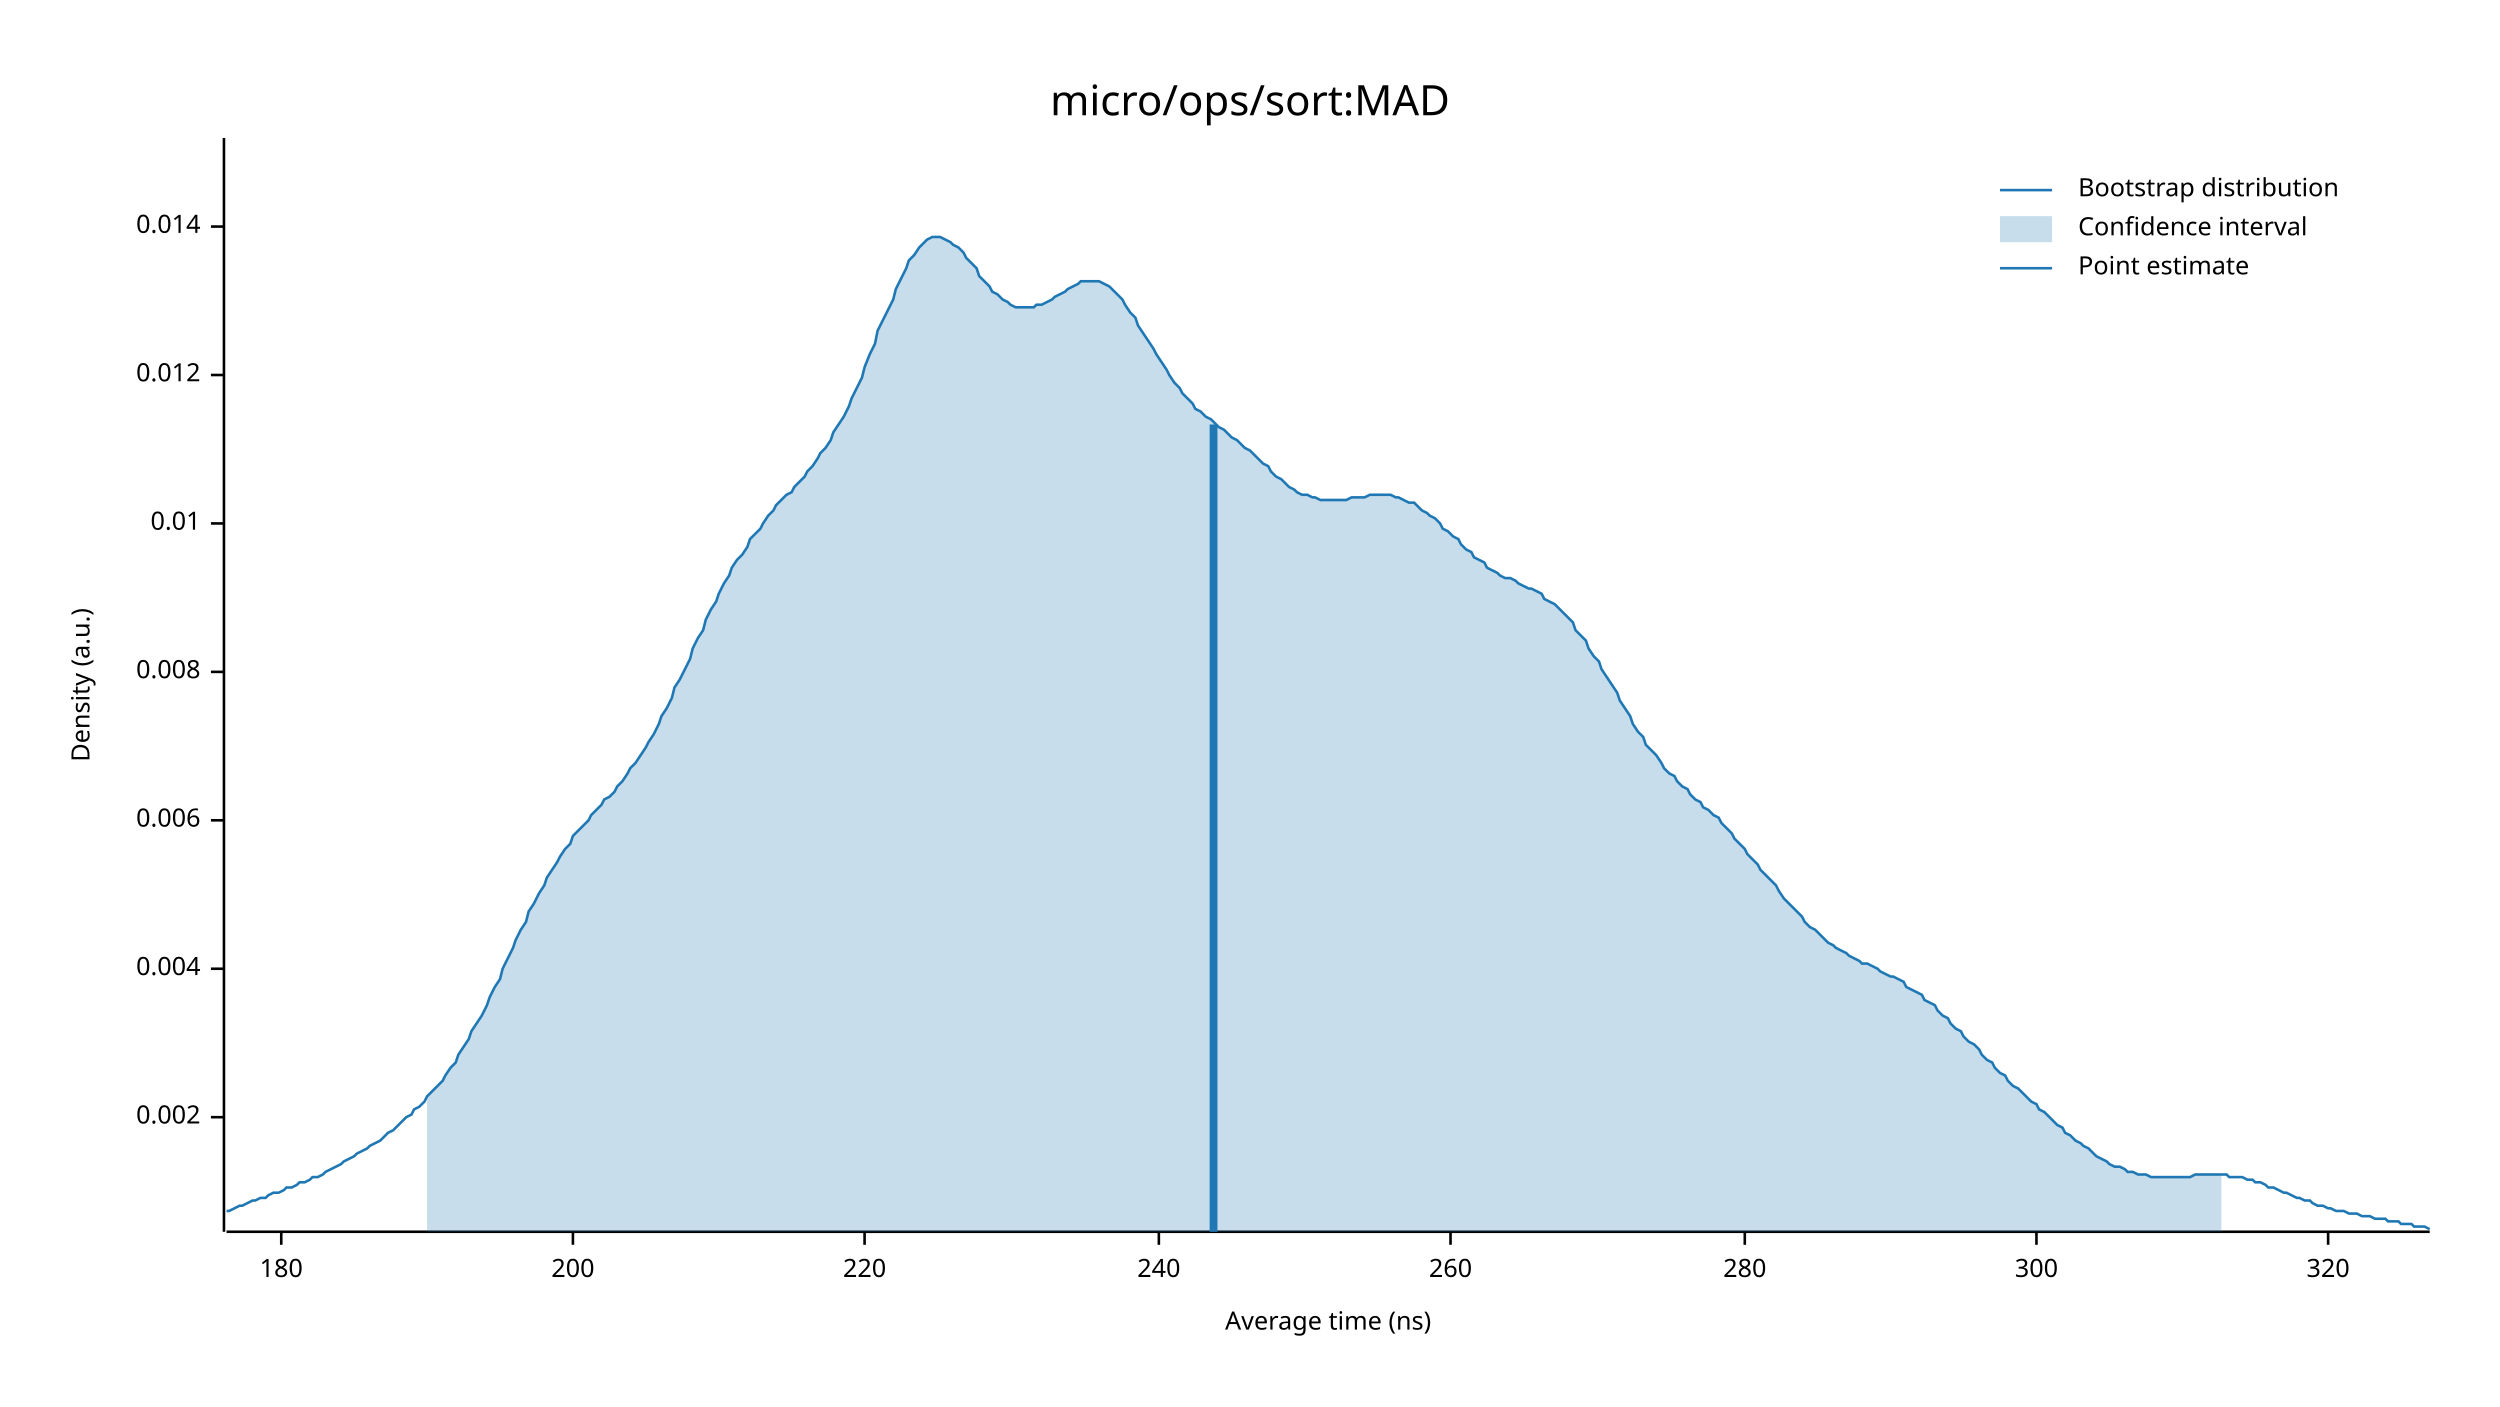
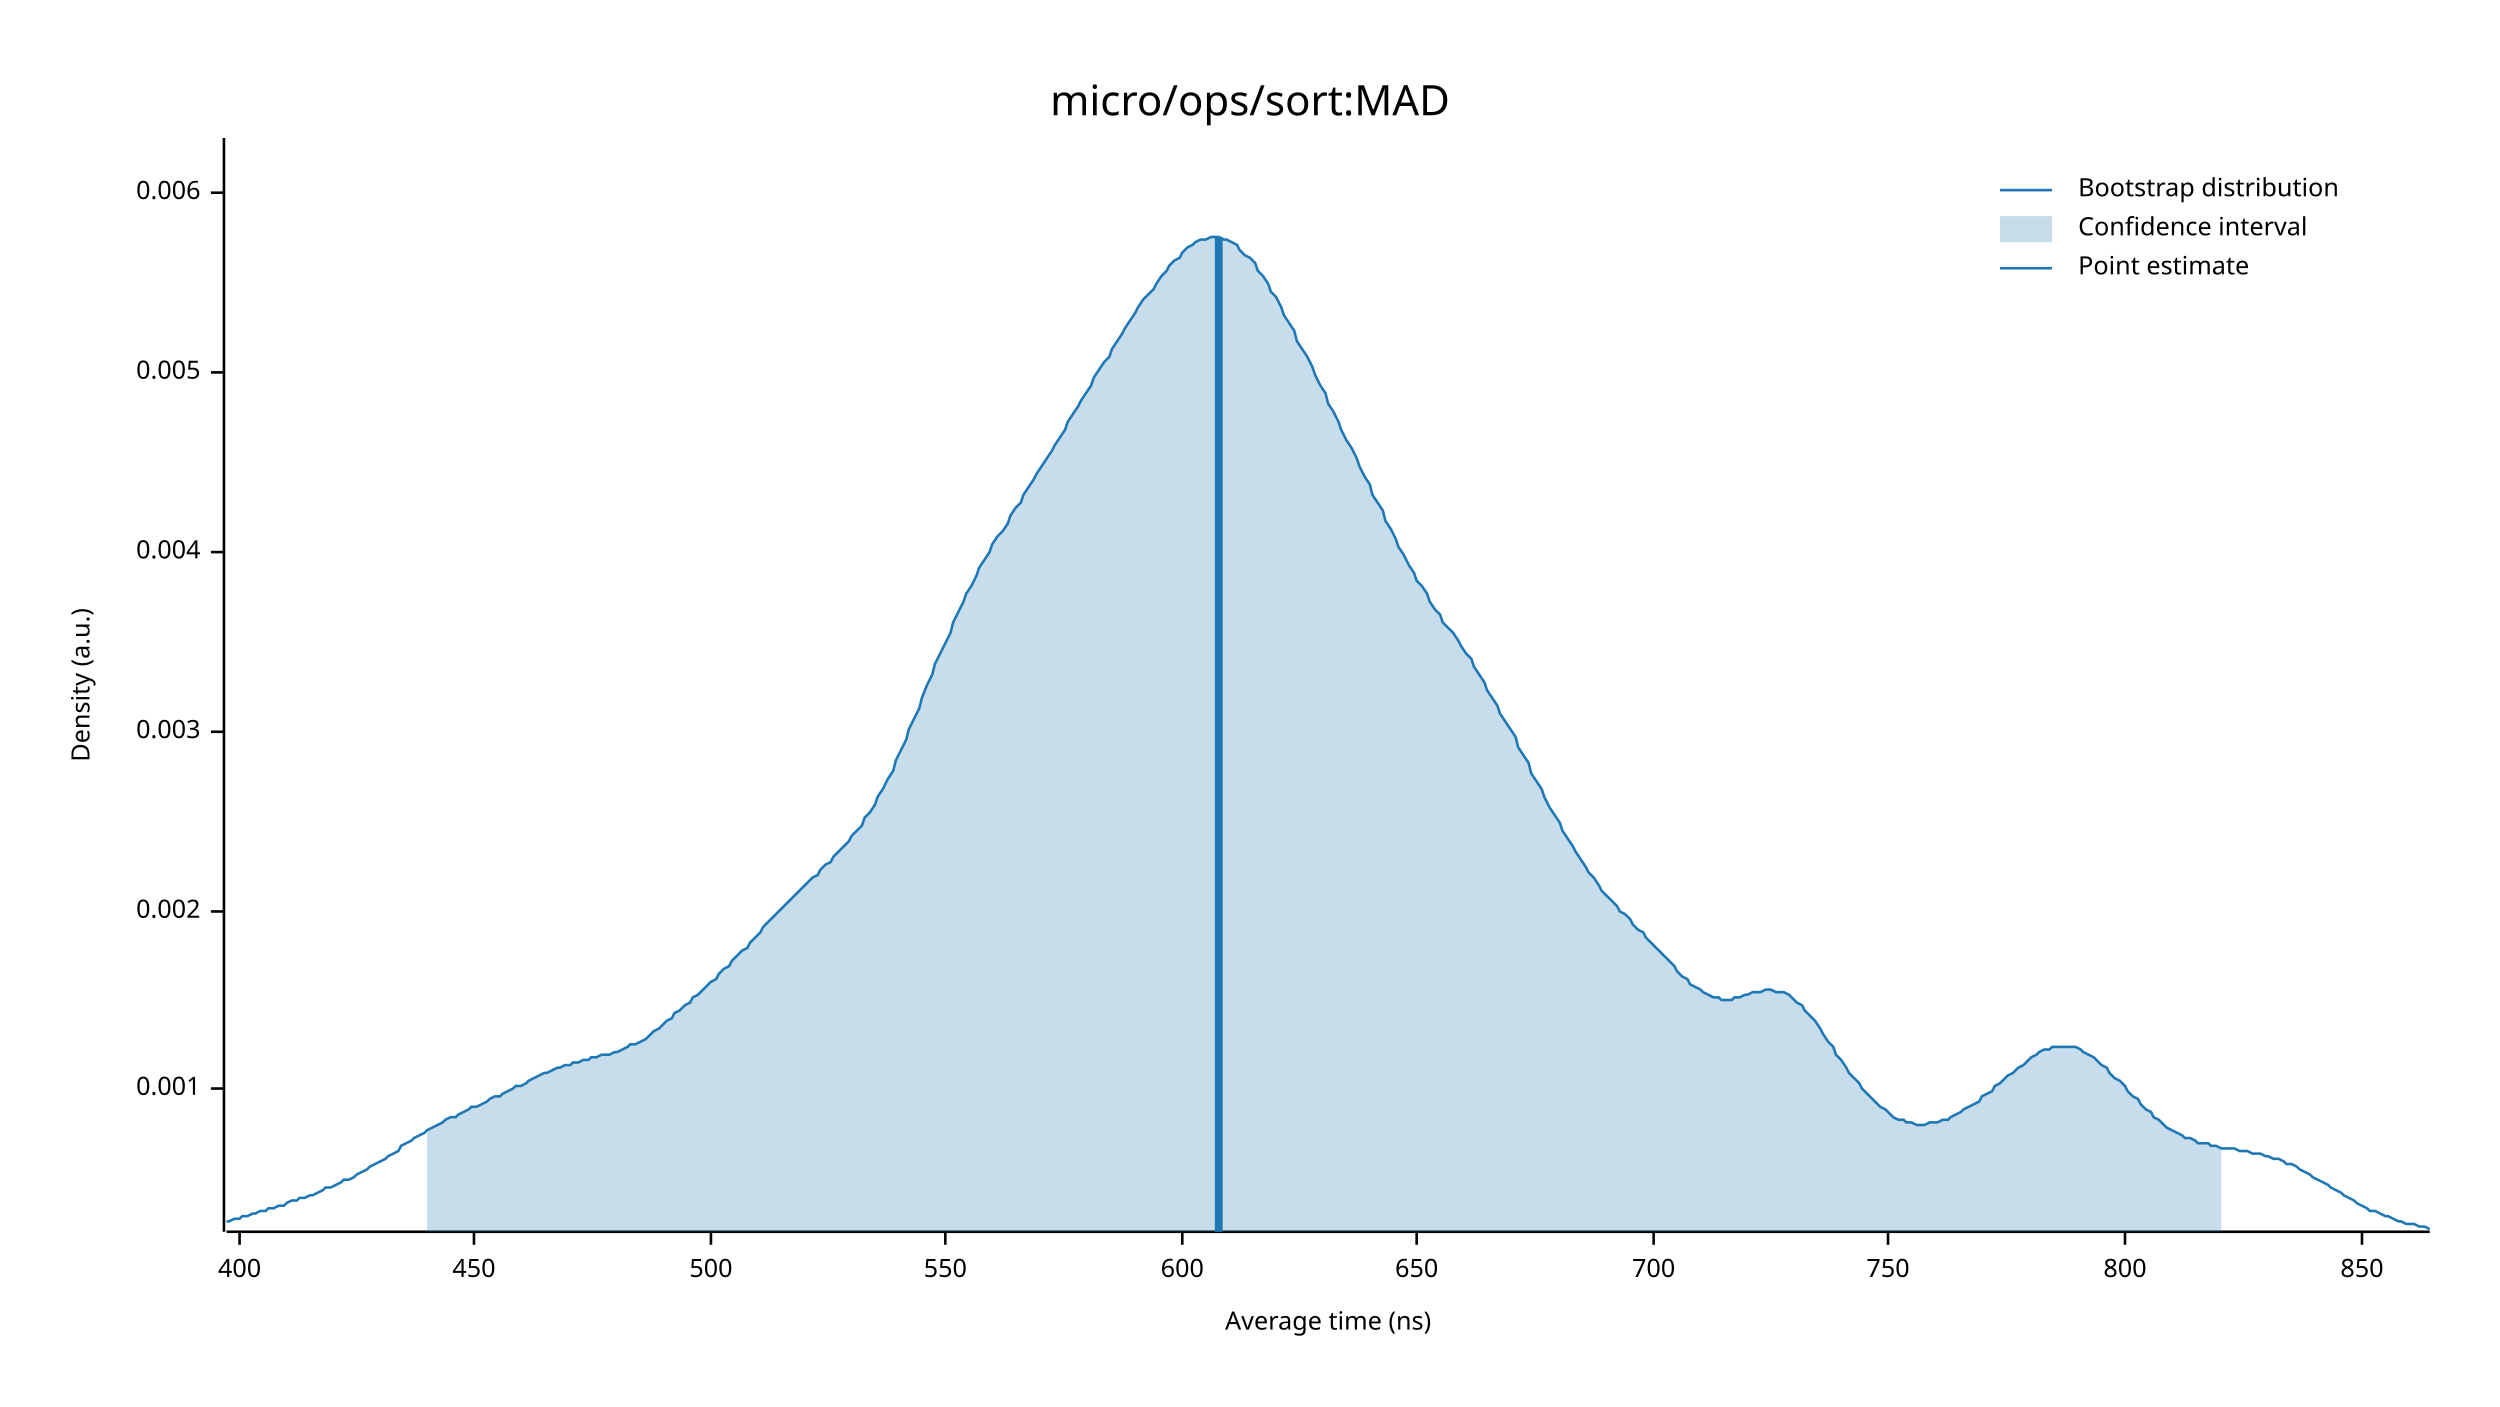
<svg xmlns="http://www.w3.org/2000/svg" width="960" height="540" viewBox="0 0 960 540">
  <text x="480" y="32" dy="0.76em" text-anchor="middle" font-family="sans-serif" font-size="16.129" opacity="1" fill="#000000">
micro/ops/sort:MAD
</text>
  <text x="27" y="263" dy="0.76em" text-anchor="middle" font-family="sans-serif" font-size="9.677" opacity="1" fill="#000000" transform="rotate(270, 27, 263)">
Density (a.u.)
</text>
  <text x="510" y="513" dy="-0.5ex" text-anchor="middle" font-family="sans-serif" font-size="9.677" opacity="1" fill="#000000">
Average time (ns)
</text>
  <polyline fill="none" opacity="1" stroke="#000000" stroke-width="1" points="86,53 86,473 " />
-   <text x="77" y="429" dy="0.5ex" text-anchor="end" font-family="sans-serif" font-size="9.677" opacity="1" fill="#000000">
+   <text x="77" y="418" dy="0.5ex" text-anchor="end" font-family="sans-serif" font-size="9.677" opacity="1" fill="#000000">
+ 0.001
+ </text>
+   <polyline fill="none" opacity="1" stroke="#000000" stroke-width="1" points="81,418 86,418 " />
+   <text x="77" y="350" dy="0.5ex" text-anchor="end" font-family="sans-serif" font-size="9.677" opacity="1" fill="#000000">
0.002
</text>
-   <polyline fill="none" opacity="1" stroke="#000000" stroke-width="1" points="81,429 86,429 " />
-   <text x="77" y="372" dy="0.5ex" text-anchor="end" font-family="sans-serif" font-size="9.677" opacity="1" fill="#000000">
+   <polyline fill="none" opacity="1" stroke="#000000" stroke-width="1" points="81,350 86,350 " />
+   <text x="77" y="281" dy="0.5ex" text-anchor="end" font-family="sans-serif" font-size="9.677" opacity="1" fill="#000000">
+ 0.003
+ </text>
+   <polyline fill="none" opacity="1" stroke="#000000" stroke-width="1" points="81,281 86,281 " />
+   <text x="77" y="212" dy="0.5ex" text-anchor="end" font-family="sans-serif" font-size="9.677" opacity="1" fill="#000000">
0.004
</text>
-   <polyline fill="none" opacity="1" stroke="#000000" stroke-width="1" points="81,372 86,372 " />
-   <text x="77" y="315" dy="0.5ex" text-anchor="end" font-family="sans-serif" font-size="9.677" opacity="1" fill="#000000">
+   <polyline fill="none" opacity="1" stroke="#000000" stroke-width="1" points="81,212 86,212 " />
+   <text x="77" y="143" dy="0.5ex" text-anchor="end" font-family="sans-serif" font-size="9.677" opacity="1" fill="#000000">
+ 0.005
+ </text>
+   <polyline fill="none" opacity="1" stroke="#000000" stroke-width="1" points="81,143 86,143 " />
+   <text x="77" y="74" dy="0.5ex" text-anchor="end" font-family="sans-serif" font-size="9.677" opacity="1" fill="#000000">
0.006
</text>
-   <polyline fill="none" opacity="1" stroke="#000000" stroke-width="1" points="81,315 86,315 " />
-   <text x="77" y="258" dy="0.5ex" text-anchor="end" font-family="sans-serif" font-size="9.677" opacity="1" fill="#000000">
- 0.008
+   <polyline fill="none" opacity="1" stroke="#000000" stroke-width="1" points="81,74 86,74 " />
+   <polyline fill="none" opacity="1" stroke="#000000" stroke-width="1" points="87,473 933,473 " />
+   <text x="92" y="483" dy="0.76em" text-anchor="middle" font-family="sans-serif" font-size="9.677" opacity="1" fill="#000000">
+ 400
</text>
-   <polyline fill="none" opacity="1" stroke="#000000" stroke-width="1" points="81,258 86,258 " />
-   <text x="77" y="201" dy="0.5ex" text-anchor="end" font-family="sans-serif" font-size="9.677" opacity="1" fill="#000000">
- 0.01
+   <polyline fill="none" opacity="1" stroke="#000000" stroke-width="1" points="92,473 92,478 " />
+   <text x="182" y="483" dy="0.76em" text-anchor="middle" font-family="sans-serif" font-size="9.677" opacity="1" fill="#000000">
+ 450
</text>
-   <polyline fill="none" opacity="1" stroke="#000000" stroke-width="1" points="81,201 86,201 " />
-   <text x="77" y="144" dy="0.5ex" text-anchor="end" font-family="sans-serif" font-size="9.677" opacity="1" fill="#000000">
- 0.012
+   <polyline fill="none" opacity="1" stroke="#000000" stroke-width="1" points="182,473 182,478 " />
+   <text x="273" y="483" dy="0.76em" text-anchor="middle" font-family="sans-serif" font-size="9.677" opacity="1" fill="#000000">
+ 500
</text>
-   <polyline fill="none" opacity="1" stroke="#000000" stroke-width="1" points="81,144 86,144 " />
-   <text x="77" y="87" dy="0.5ex" text-anchor="end" font-family="sans-serif" font-size="9.677" opacity="1" fill="#000000">
- 0.014
+   <polyline fill="none" opacity="1" stroke="#000000" stroke-width="1" points="273,473 273,478 " />
+   <text x="363" y="483" dy="0.76em" text-anchor="middle" font-family="sans-serif" font-size="9.677" opacity="1" fill="#000000">
+ 550
</text>
-   <polyline fill="none" opacity="1" stroke="#000000" stroke-width="1" points="81,87 86,87 " />
-   <polyline fill="none" opacity="1" stroke="#000000" stroke-width="1" points="87,473 933,473 " />
-   <text x="108" y="483" dy="0.76em" text-anchor="middle" font-family="sans-serif" font-size="9.677" opacity="1" fill="#000000">
- 180
+   <polyline fill="none" opacity="1" stroke="#000000" stroke-width="1" points="363,473 363,478 " />
+   <text x="454" y="483" dy="0.76em" text-anchor="middle" font-family="sans-serif" font-size="9.677" opacity="1" fill="#000000">
+ 600
</text>
-   <polyline fill="none" opacity="1" stroke="#000000" stroke-width="1" points="108,473 108,478 " />
-   <text x="220" y="483" dy="0.76em" text-anchor="middle" font-family="sans-serif" font-size="9.677" opacity="1" fill="#000000">
- 200
+   <polyline fill="none" opacity="1" stroke="#000000" stroke-width="1" points="454,473 454,478 " />
+   <text x="544" y="483" dy="0.76em" text-anchor="middle" font-family="sans-serif" font-size="9.677" opacity="1" fill="#000000">
+ 650
</text>
-   <polyline fill="none" opacity="1" stroke="#000000" stroke-width="1" points="220,473 220,478 " />
-   <text x="332" y="483" dy="0.76em" text-anchor="middle" font-family="sans-serif" font-size="9.677" opacity="1" fill="#000000">
- 220
+   <polyline fill="none" opacity="1" stroke="#000000" stroke-width="1" points="544,473 544,478 " />
+   <text x="635" y="483" dy="0.76em" text-anchor="middle" font-family="sans-serif" font-size="9.677" opacity="1" fill="#000000">
+ 700
</text>
-   <polyline fill="none" opacity="1" stroke="#000000" stroke-width="1" points="332,473 332,478 " />
-   <text x="445" y="483" dy="0.76em" text-anchor="middle" font-family="sans-serif" font-size="9.677" opacity="1" fill="#000000">
- 240
+   <polyline fill="none" opacity="1" stroke="#000000" stroke-width="1" points="635,473 635,478 " />
+   <text x="725" y="483" dy="0.76em" text-anchor="middle" font-family="sans-serif" font-size="9.677" opacity="1" fill="#000000">
+ 750
</text>
-   <polyline fill="none" opacity="1" stroke="#000000" stroke-width="1" points="445,473 445,478 " />
-   <text x="557" y="483" dy="0.76em" text-anchor="middle" font-family="sans-serif" font-size="9.677" opacity="1" fill="#000000">
- 260
+   <polyline fill="none" opacity="1" stroke="#000000" stroke-width="1" points="725,473 725,478 " />
+   <text x="816" y="483" dy="0.76em" text-anchor="middle" font-family="sans-serif" font-size="9.677" opacity="1" fill="#000000">
+ 800
</text>
-   <polyline fill="none" opacity="1" stroke="#000000" stroke-width="1" points="557,473 557,478 " />
-   <text x="670" y="483" dy="0.76em" text-anchor="middle" font-family="sans-serif" font-size="9.677" opacity="1" fill="#000000">
- 280
+   <polyline fill="none" opacity="1" stroke="#000000" stroke-width="1" points="816,473 816,478 " />
+   <text x="907" y="483" dy="0.76em" text-anchor="middle" font-family="sans-serif" font-size="9.677" opacity="1" fill="#000000">
+ 850
</text>
-   <polyline fill="none" opacity="1" stroke="#000000" stroke-width="1" points="670,473 670,478 " />
-   <text x="782" y="483" dy="0.76em" text-anchor="middle" font-family="sans-serif" font-size="9.677" opacity="1" fill="#000000">
- 300
- </text>
-   <polyline fill="none" opacity="1" stroke="#000000" stroke-width="1" points="782,473 782,478 " />
-   <text x="894" y="483" dy="0.76em" text-anchor="middle" font-family="sans-serif" font-size="9.677" opacity="1" fill="#000000">
- 320
- </text>
-   <polyline fill="none" opacity="1" stroke="#000000" stroke-width="1" points="894,473 894,478 " />
-   <polyline fill="none" opacity="1" stroke="#1F78B4" stroke-width="1" points="87,465 88,465 90,464 92,463 93,463 95,462 97,461 98,461 100,460 102,460 103,459 105,458 107,458 109,457 110,456 112,456 114,455 115,454 117,454 119,453 120,452 122,452 124,451 125,450 127,449 129,448 131,447 132,446 134,445 136,444 137,443 139,442 141,441 142,440 144,439 146,438 148,436 149,435 151,434 153,432 154,431 156,429 158,428 159,426 161,425 163,423 164,421 166,419 168,417 170,415 171,413 173,410 175,408 176,405 178,402 180,399 181,396 183,393 185,390 187,386 188,383 190,379 192,376 193,372 195,368 197,364 198,361 200,357 202,354 203,350 205,347 207,343 209,340 210,337 212,334 214,331 215,329 217,326 219,324 220,321 222,319 224,317 226,315 227,313 229,311 231,309 232,307 234,306 236,304 237,302 239,300 241,297 242,295 244,293 246,290 248,287 249,285 251,282 253,278 254,275 256,272 258,268 259,264 261,261 263,257 265,253 266,249 268,245 270,242 271,238 273,234 275,231 276,228 278,224 280,221 281,218 283,215 285,213 287,210 288,207 290,205 292,203 293,201 295,198 297,196 298,194 300,192 302,190 304,189 305,187 307,185 309,183 310,181 312,179 314,176 315,174 317,172 319,169 320,166 322,163 324,160 326,156 327,153 329,149 331,145 332,141 334,136 336,132 337,127 339,123 341,119 343,115 344,111 346,107 348,103 349,100 351,98 353,95 354,94 356,92 358,91 359,91 361,91 363,92 365,93 366,94 368,95 370,97 371,99 373,101 375,103 376,106 378,108 380,110 381,112 383,113 385,115 387,116 388,117 390,118 392,118 393,118 395,118 397,118 398,117 400,117 402,116 404,115 405,114 407,113 409,112 410,111 412,110 414,109 415,108 417,108 419,108 420,108 422,108 424,109 426,110 427,111 429,113 431,115 432,117 434,120 436,122 437,125 439,128 441,131 443,134 444,136 446,139 448,142 449,144 451,147 453,149 454,151 456,153 458,155 459,157 461,158 463,160 465,161 466,162 468,164 470,165 471,166 473,168 475,169 476,170 478,172 480,173 482,175 483,176 485,178 487,179 488,181 490,183 492,184 493,185 495,187 497,188 498,189 500,190 502,190 504,191 505,191 507,192 509,192 510,192 512,192 514,192 515,192 517,192 519,191 521,191 522,191 524,191 526,190 527,190 529,190 531,190 532,190 534,190 536,191 537,191 539,192 541,193 543,193 544,194 546,196 548,197 549,198 551,199 553,201 554,203 556,204 558,206 560,207 561,209 563,211 565,212 566,214 568,215 570,216 571,218 573,219 575,220 576,221 578,222 580,222 582,223 583,224 585,225 587,226 588,226 590,227 592,228 593,230 595,231 597,232 599,234 600,235 602,237 604,239 605,242 607,244 609,246 610,249 612,252 614,254 615,257 617,260 619,263 621,266 622,269 624,272 626,275 627,278 629,281 631,283 632,286 634,288 636,290 638,293 639,295 641,297 643,298 644,300 646,302 648,303 649,305 651,307 653,308 654,310 656,311 658,313 660,314 661,316 663,318 665,320 666,322 668,324 670,326 671,328 673,330 675,332 676,334 678,336 680,338 682,340 683,342 685,345 687,347 688,348 690,350 692,352 693,354 695,356 697,357 699,359 700,360 702,362 704,363 705,364 707,365 709,366 710,367 712,368 714,369 715,370 717,370 719,371 721,372 722,373 724,374 726,375 727,375 729,376 731,377 732,379 734,380 736,381 738,382 739,384 741,385 743,386 744,388 746,390 748,391 749,393 751,395 753,396 754,398 756,400 758,401 760,403 761,405 763,407 765,408 766,410 768,412 770,413 771,415 773,417 775,418 777,420 778,421 780,423 782,424 783,426 785,427 787,429 788,430 790,432 792,433 793,435 795,436 797,438 799,439 800,440 802,441 804,443 805,444 807,445 809,446 810,447 812,448 814,448 816,449 817,450 819,450 821,451 822,451 824,451 826,452 827,452 829,452 831,452 832,452 834,452 836,452 838,452 839,452 841,452 843,451 844,451 846,451 848,451 849,451 851,451 853,451 855,451 856,452 858,452 860,452 861,452 863,453 865,453 866,454 868,454 870,455 871,456 873,456 875,457 877,458 878,458 880,459 882,460 883,460 885,461 887,461 888,462 890,463 892,463 894,464 895,464 897,465 899,465 900,465 902,466 904,466 905,466 907,467 909,467 910,467 912,468 914,468 916,468 917,469 919,469 921,469 922,470 924,470 926,470 927,471 929,471 931,471 933,472 " />
-   <polygon opacity="0.25" fill="#1F78B4" points="164,421 166,419 168,417 170,415 171,413 173,410 175,408 176,405 178,402 180,399 181,396 183,393 185,390 187,386 188,383 190,379 192,376 193,372 195,368 197,364 198,361 200,357 202,354 203,350 205,347 207,343 209,340 210,337 212,334 214,331 215,329 217,326 219,324 220,321 222,319 224,317 226,315 227,313 229,311 231,309 232,307 234,306 236,304 237,302 239,300 241,297 242,295 244,293 246,290 248,287 249,285 251,282 253,278 254,275 256,272 258,268 259,264 261,261 263,257 265,253 266,249 268,245 270,242 271,238 273,234 275,231 276,228 278,224 280,221 281,218 283,215 285,213 287,210 288,207 290,205 292,203 293,201 295,198 297,196 298,194 300,192 302,190 304,189 305,187 307,185 309,183 310,181 312,179 314,176 315,174 317,172 319,169 320,166 322,163 324,160 326,156 327,153 329,149 331,145 332,141 334,136 336,132 337,127 339,123 341,119 343,115 344,111 346,107 348,103 349,100 351,98 353,95 354,94 356,92 358,91 359,91 361,91 363,92 365,93 366,94 368,95 370,97 371,99 373,101 375,103 376,106 378,108 380,110 381,112 383,113 385,115 387,116 388,117 390,118 392,118 393,118 395,118 397,118 398,117 400,117 402,116 404,115 405,114 407,113 409,112 410,111 412,110 414,109 415,108 417,108 419,108 420,108 422,108 424,109 426,110 427,111 429,113 431,115 432,117 434,120 436,122 437,125 439,128 441,131 443,134 444,136 446,139 448,142 449,144 451,147 453,149 454,151 456,153 458,155 459,157 461,158 463,160 465,161 466,162 468,164 470,165 471,166 473,168 475,169 476,170 478,172 480,173 482,175 483,176 485,178 487,179 488,181 490,183 492,184 493,185 495,187 497,188 498,189 500,190 502,190 504,191 505,191 507,192 509,192 510,192 512,192 514,192 515,192 517,192 519,191 521,191 522,191 524,191 526,190 527,190 529,190 531,190 532,190 534,190 536,191 537,191 539,192 541,193 543,193 544,194 546,196 548,197 549,198 551,199 553,201 554,203 556,204 558,206 560,207 561,209 563,211 565,212 566,214 568,215 570,216 571,218 573,219 575,220 576,221 578,222 580,222 582,223 583,224 585,225 587,226 588,226 590,227 592,228 593,230 595,231 597,232 599,234 600,235 602,237 604,239 605,242 607,244 609,246 610,249 612,252 614,254 615,257 617,260 619,263 621,266 622,269 624,272 626,275 627,278 629,281 631,283 632,286 634,288 636,290 638,293 639,295 641,297 643,298 644,300 646,302 648,303 649,305 651,307 653,308 654,310 656,311 658,313 660,314 661,316 663,318 665,320 666,322 668,324 670,326 671,328 673,330 675,332 676,334 678,336 680,338 682,340 683,342 685,345 687,347 688,348 690,350 692,352 693,354 695,356 697,357 699,359 700,360 702,362 704,363 705,364 707,365 709,366 710,367 712,368 714,369 715,370 717,370 719,371 721,372 722,373 724,374 726,375 727,375 729,376 731,377 732,379 734,380 736,381 738,382 739,384 741,385 743,386 744,388 746,390 748,391 749,393 751,395 753,396 754,398 756,400 758,401 760,403 761,405 763,407 765,408 766,410 768,412 770,413 771,415 773,417 775,418 777,420 778,421 780,423 782,424 783,426 785,427 787,429 788,430 790,432 792,433 793,435 795,436 797,438 799,439 800,440 802,441 804,443 805,444 807,445 809,446 810,447 812,448 814,448 816,449 817,450 819,450 821,451 822,451 824,451 826,452 827,452 829,452 831,452 832,452 834,452 836,452 838,452 839,452 841,452 843,451 844,451 846,451 848,451 849,451 851,451 853,451 853,473 164,473 " />
-   <polyline fill="none" opacity="1" stroke="#1F78B4" stroke-width="3" points="466,473 466,163 " />
+   <polyline fill="none" opacity="1" stroke="#000000" stroke-width="1" points="907,473 907,478 " />
+   <polyline fill="none" opacity="1" stroke="#1F78B4" stroke-width="1" points="87,469 88,469 90,468 92,468 93,467 95,467 97,466 98,466 100,465 102,465 103,464 105,464 107,463 109,463 110,462 112,461 114,461 115,460 117,460 119,459 120,459 122,458 124,457 125,456 127,456 129,455 131,454 132,453 134,453 136,452 137,451 139,450 141,449 142,448 144,447 146,446 148,445 149,444 151,443 153,442 154,440 156,439 158,438 159,437 161,436 163,435 164,434 166,433 168,432 170,431 171,430 173,429 175,429 176,428 178,427 180,426 181,425 183,425 185,424 187,423 188,422 190,421 192,421 193,420 195,419 197,418 198,417 200,417 202,416 203,415 205,414 207,413 209,412 210,412 212,411 214,410 215,410 217,409 219,409 220,408 222,408 224,407 226,407 227,406 229,406 231,405 232,405 234,405 236,404 237,404 239,403 241,402 242,401 244,401 246,400 248,399 249,398 251,396 253,395 254,394 256,392 258,391 259,389 261,388 263,386 265,385 266,383 268,382 270,380 271,379 273,377 275,376 276,374 278,372 280,371 281,369 283,367 285,365 287,364 288,362 290,360 292,358 293,356 295,354 297,352 298,351 300,349 302,347 304,345 305,344 307,342 309,340 310,339 312,337 314,336 315,334 317,332 319,331 320,329 322,327 324,325 326,323 327,321 329,319 331,317 332,314 334,312 336,309 337,306 339,303 341,299 343,296 344,292 346,288 348,284 349,280 351,276 353,272 354,268 356,263 358,259 359,255 361,251 363,247 365,243 366,239 368,235 370,231 371,228 373,225 375,221 376,218 378,215 380,212 381,209 383,206 385,204 387,201 388,198 390,195 392,193 393,190 395,187 397,184 398,182 400,179 402,176 404,173 405,171 407,168 409,165 410,162 412,159 414,156 415,154 417,151 419,148 420,145 422,142 424,139 426,137 427,134 429,131 431,128 432,126 434,123 436,120 437,118 439,115 441,113 443,111 444,109 446,106 448,104 449,102 451,100 453,99 454,97 456,95 458,94 459,93 461,92 463,92 465,91 466,91 468,91 470,92 471,92 473,93 475,94 476,96 478,98 480,99 482,101 483,104 485,106 487,109 488,112 490,114 492,118 493,121 495,124 497,127 498,131 500,134 502,137 504,141 505,144 507,148 509,151 510,155 512,158 514,162 515,165 517,169 519,172 521,176 522,179 524,183 526,186 527,190 529,193 531,196 532,200 534,203 536,207 537,210 539,213 541,217 543,220 544,223 546,225 548,228 549,231 551,234 553,236 554,239 556,241 558,243 560,246 561,248 563,251 565,253 566,256 568,259 570,262 571,265 573,268 575,271 576,274 578,277 580,280 582,283 583,287 585,290 587,293 588,297 590,300 592,303 593,306 595,310 597,313 599,316 600,319 602,322 604,325 605,327 607,330 609,333 610,335 612,337 614,340 615,342 617,344 619,346 621,348 622,350 624,351 626,353 627,355 629,357 631,358 632,360 634,362 636,364 638,366 639,367 641,369 643,371 644,373 646,375 648,376 649,378 651,379 653,380 654,381 656,382 658,383 660,383 661,384 663,384 665,384 666,383 668,383 670,382 671,382 673,381 675,381 676,381 678,380 680,380 682,381 683,381 685,381 687,382 688,383 690,385 692,386 693,388 695,390 697,392 699,395 700,397 702,400 704,402 705,405 707,407 709,410 710,412 712,414 714,416 715,418 717,420 719,422 721,424 722,425 724,426 726,428 727,429 729,430 731,430 732,431 734,431 736,432 738,432 739,432 741,431 743,431 744,431 746,430 748,430 749,429 751,428 753,427 754,426 756,425 758,424 760,423 761,421 763,420 765,419 766,417 768,416 770,414 771,413 773,412 775,410 777,409 778,408 780,406 782,405 783,404 785,403 787,403 788,402 790,402 792,402 793,402 795,402 797,402 799,403 800,404 802,405 804,406 805,407 807,409 809,410 810,412 812,414 814,415 816,417 817,419 819,421 821,422 822,424 824,426 826,427 827,429 829,430 831,432 832,433 834,434 836,435 838,436 839,437 841,437 843,438 844,439 846,439 848,439 849,440 851,440 853,441 855,441 856,441 858,441 860,442 861,442 863,442 865,443 866,443 868,443 870,444 871,444 873,445 875,445 877,446 878,447 880,447 882,448 883,449 885,450 887,451 888,452 890,453 892,454 894,455 895,456 897,457 899,458 900,459 902,460 904,461 905,462 907,463 909,464 910,465 912,465 914,466 916,467 917,467 919,468 921,469 922,469 924,470 926,470 927,470 929,471 931,471 933,472 " />
+   <polygon opacity="0.25" fill="#1F78B4" points="164,434 166,433 168,432 170,431 171,430 173,429 175,429 176,428 178,427 180,426 181,425 183,425 185,424 187,423 188,422 190,421 192,421 193,420 195,419 197,418 198,417 200,417 202,416 203,415 205,414 207,413 209,412 210,412 212,411 214,410 215,410 217,409 219,409 220,408 222,408 224,407 226,407 227,406 229,406 231,405 232,405 234,405 236,404 237,404 239,403 241,402 242,401 244,401 246,400 248,399 249,398 251,396 253,395 254,394 256,392 258,391 259,389 261,388 263,386 265,385 266,383 268,382 270,380 271,379 273,377 275,376 276,374 278,372 280,371 281,369 283,367 285,365 287,364 288,362 290,360 292,358 293,356 295,354 297,352 298,351 300,349 302,347 304,345 305,344 307,342 309,340 310,339 312,337 314,336 315,334 317,332 319,331 320,329 322,327 324,325 326,323 327,321 329,319 331,317 332,314 334,312 336,309 337,306 339,303 341,299 343,296 344,292 346,288 348,284 349,280 351,276 353,272 354,268 356,263 358,259 359,255 361,251 363,247 365,243 366,239 368,235 370,231 371,228 373,225 375,221 376,218 378,215 380,212 381,209 383,206 385,204 387,201 388,198 390,195 392,193 393,190 395,187 397,184 398,182 400,179 402,176 404,173 405,171 407,168 409,165 410,162 412,159 414,156 415,154 417,151 419,148 420,145 422,142 424,139 426,137 427,134 429,131 431,128 432,126 434,123 436,120 437,118 439,115 441,113 443,111 444,109 446,106 448,104 449,102 451,100 453,99 454,97 456,95 458,94 459,93 461,92 463,92 465,91 466,91 468,91 470,92 471,92 473,93 475,94 476,96 478,98 480,99 482,101 483,104 485,106 487,109 488,112 490,114 492,118 493,121 495,124 497,127 498,131 500,134 502,137 504,141 505,144 507,148 509,151 510,155 512,158 514,162 515,165 517,169 519,172 521,176 522,179 524,183 526,186 527,190 529,193 531,196 532,200 534,203 536,207 537,210 539,213 541,217 543,220 544,223 546,225 548,228 549,231 551,234 553,236 554,239 556,241 558,243 560,246 561,248 563,251 565,253 566,256 568,259 570,262 571,265 573,268 575,271 576,274 578,277 580,280 582,283 583,287 585,290 587,293 588,297 590,300 592,303 593,306 595,310 597,313 599,316 600,319 602,322 604,325 605,327 607,330 609,333 610,335 612,337 614,340 615,342 617,344 619,346 621,348 622,350 624,351 626,353 627,355 629,357 631,358 632,360 634,362 636,364 638,366 639,367 641,369 643,371 644,373 646,375 648,376 649,378 651,379 653,380 654,381 656,382 658,383 660,383 661,384 663,384 665,384 666,383 668,383 670,382 671,382 673,381 675,381 676,381 678,380 680,380 682,381 683,381 685,381 687,382 688,383 690,385 692,386 693,388 695,390 697,392 699,395 700,397 702,400 704,402 705,405 707,407 709,410 710,412 712,414 714,416 715,418 717,420 719,422 721,424 722,425 724,426 726,428 727,429 729,430 731,430 732,431 734,431 736,432 738,432 739,432 741,431 743,431 744,431 746,430 748,430 749,429 751,428 753,427 754,426 756,425 758,424 760,423 761,421 763,420 765,419 766,417 768,416 770,414 771,413 773,412 775,410 777,409 778,408 780,406 782,405 783,404 785,403 787,403 788,402 790,402 792,402 793,402 795,402 797,402 799,403 800,404 802,405 804,406 805,407 807,409 809,410 810,412 812,414 814,415 816,417 817,419 819,421 821,422 822,424 824,426 826,427 827,429 829,430 831,432 832,433 834,434 836,435 838,436 839,437 841,437 843,438 844,439 846,439 848,439 849,440 851,440 853,441 853,473 164,473 " />
+   <polyline fill="none" opacity="1" stroke="#1F78B4" stroke-width="3" points="468,473 468,91 " />
  <text x="798" y="68" dy="0.76em" text-anchor="start" font-family="sans-serif" font-size="9.677" opacity="1" fill="#000000">
Bootstrap distribution
</text>
  <text x="798" y="83" dy="0.76em" text-anchor="start" font-family="sans-serif" font-size="9.677" opacity="1" fill="#000000">
Confidence interval
</text>
  <text x="798" y="98" dy="0.76em" text-anchor="start" font-family="sans-serif" font-size="9.677" opacity="1" fill="#000000">
Point estimate
</text>
  <polyline fill="none" opacity="1" stroke="#1F78B4" stroke-width="1" points="768,73 788,73 " />
  <rect x="768" y="83" width="20" height="10" opacity="0.25" fill="#1F78B4" stroke="none" />
  <polyline fill="none" opacity="1" stroke="#1F78B4" stroke-width="1" points="768,103 788,103 " />
</svg>
